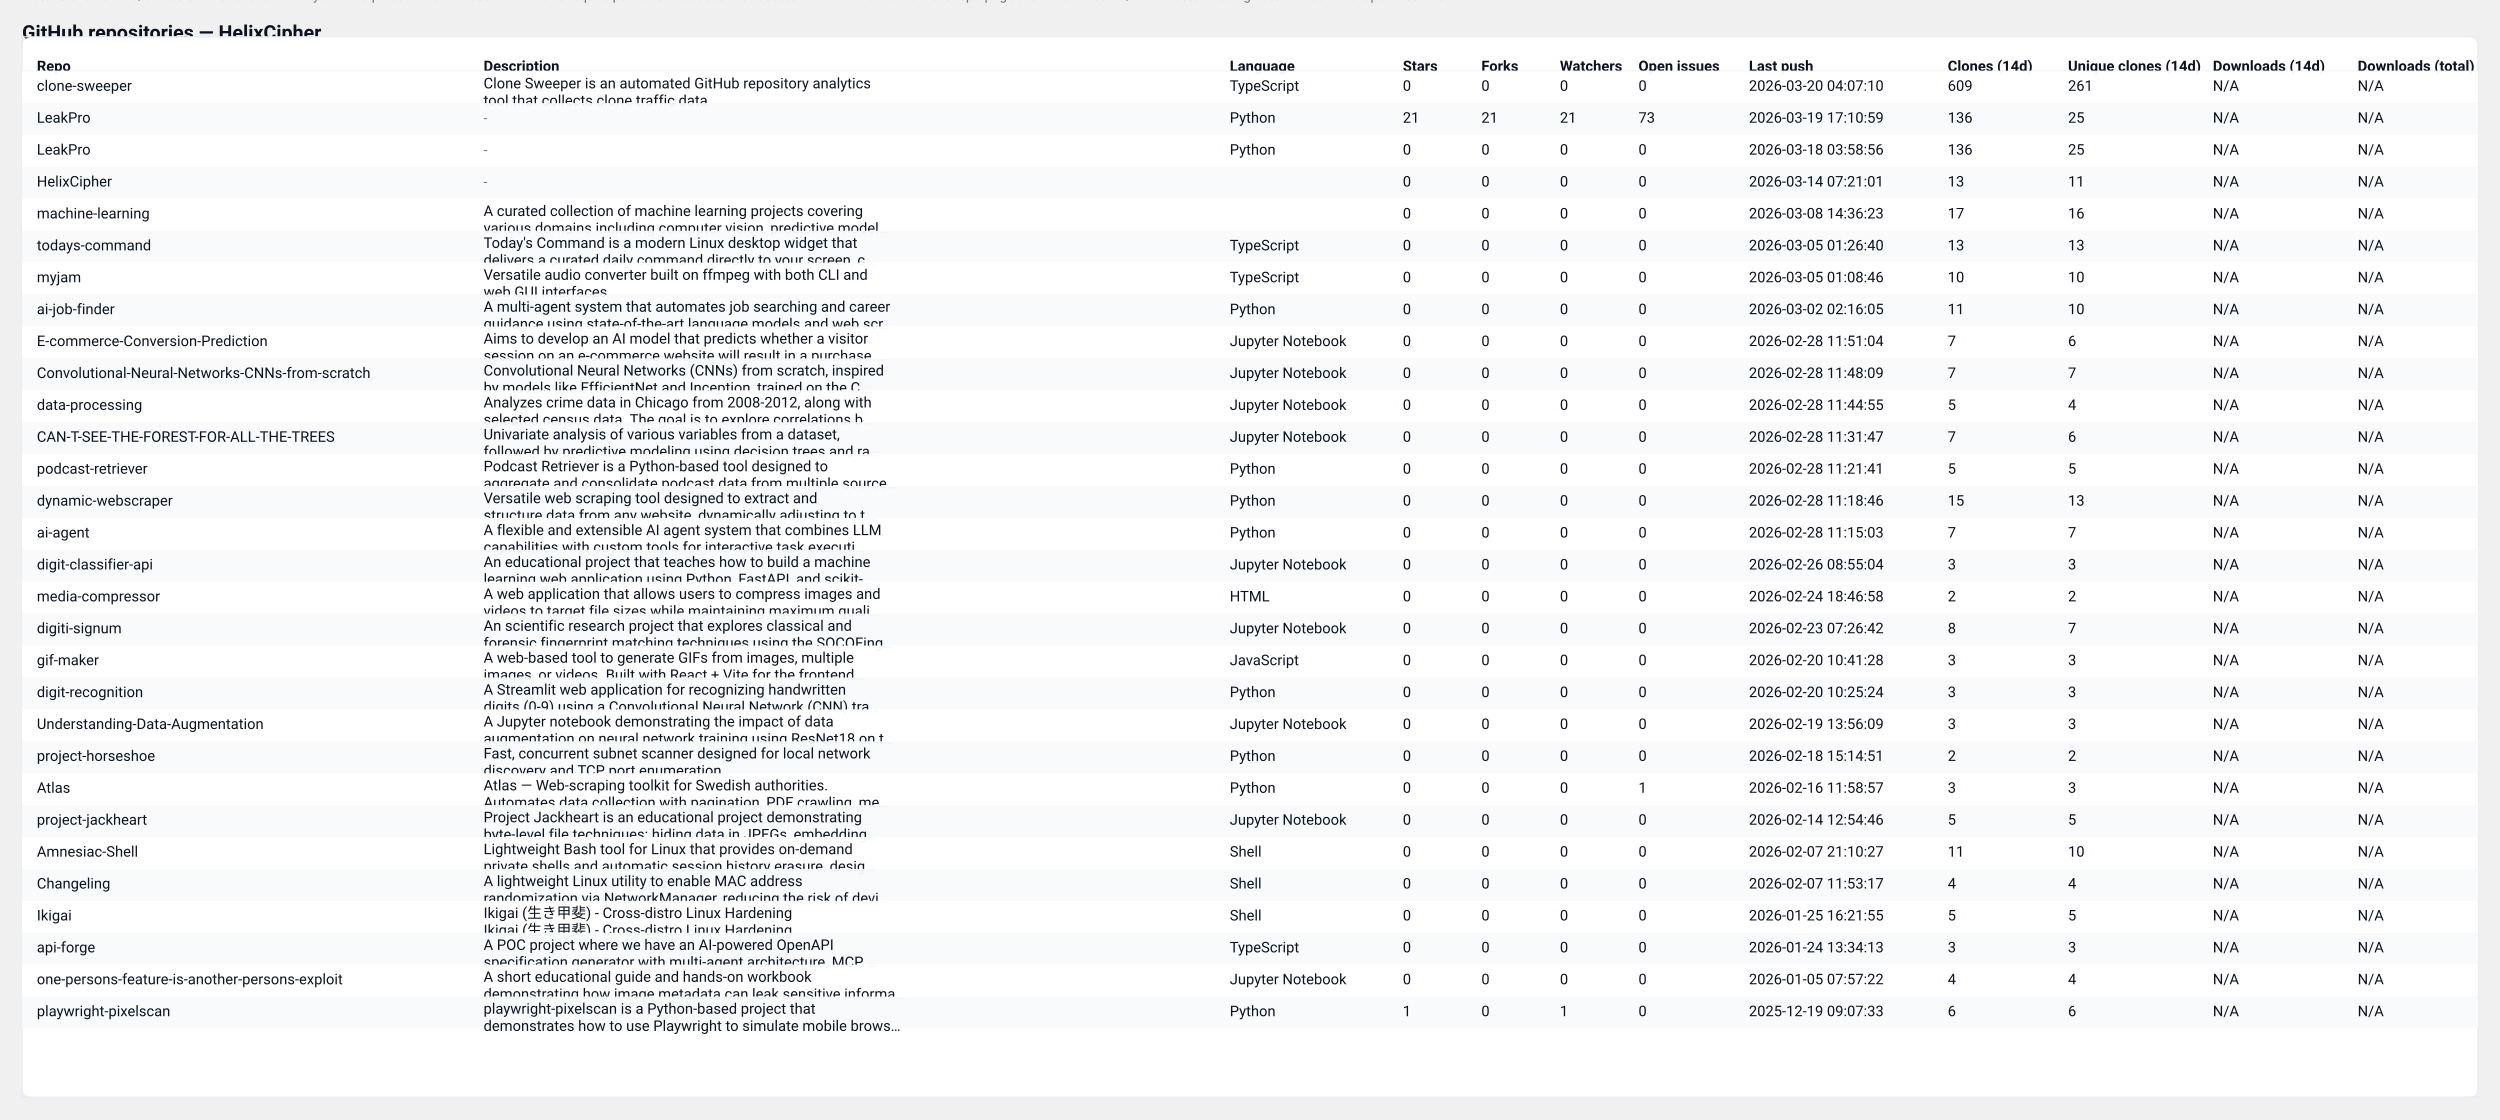
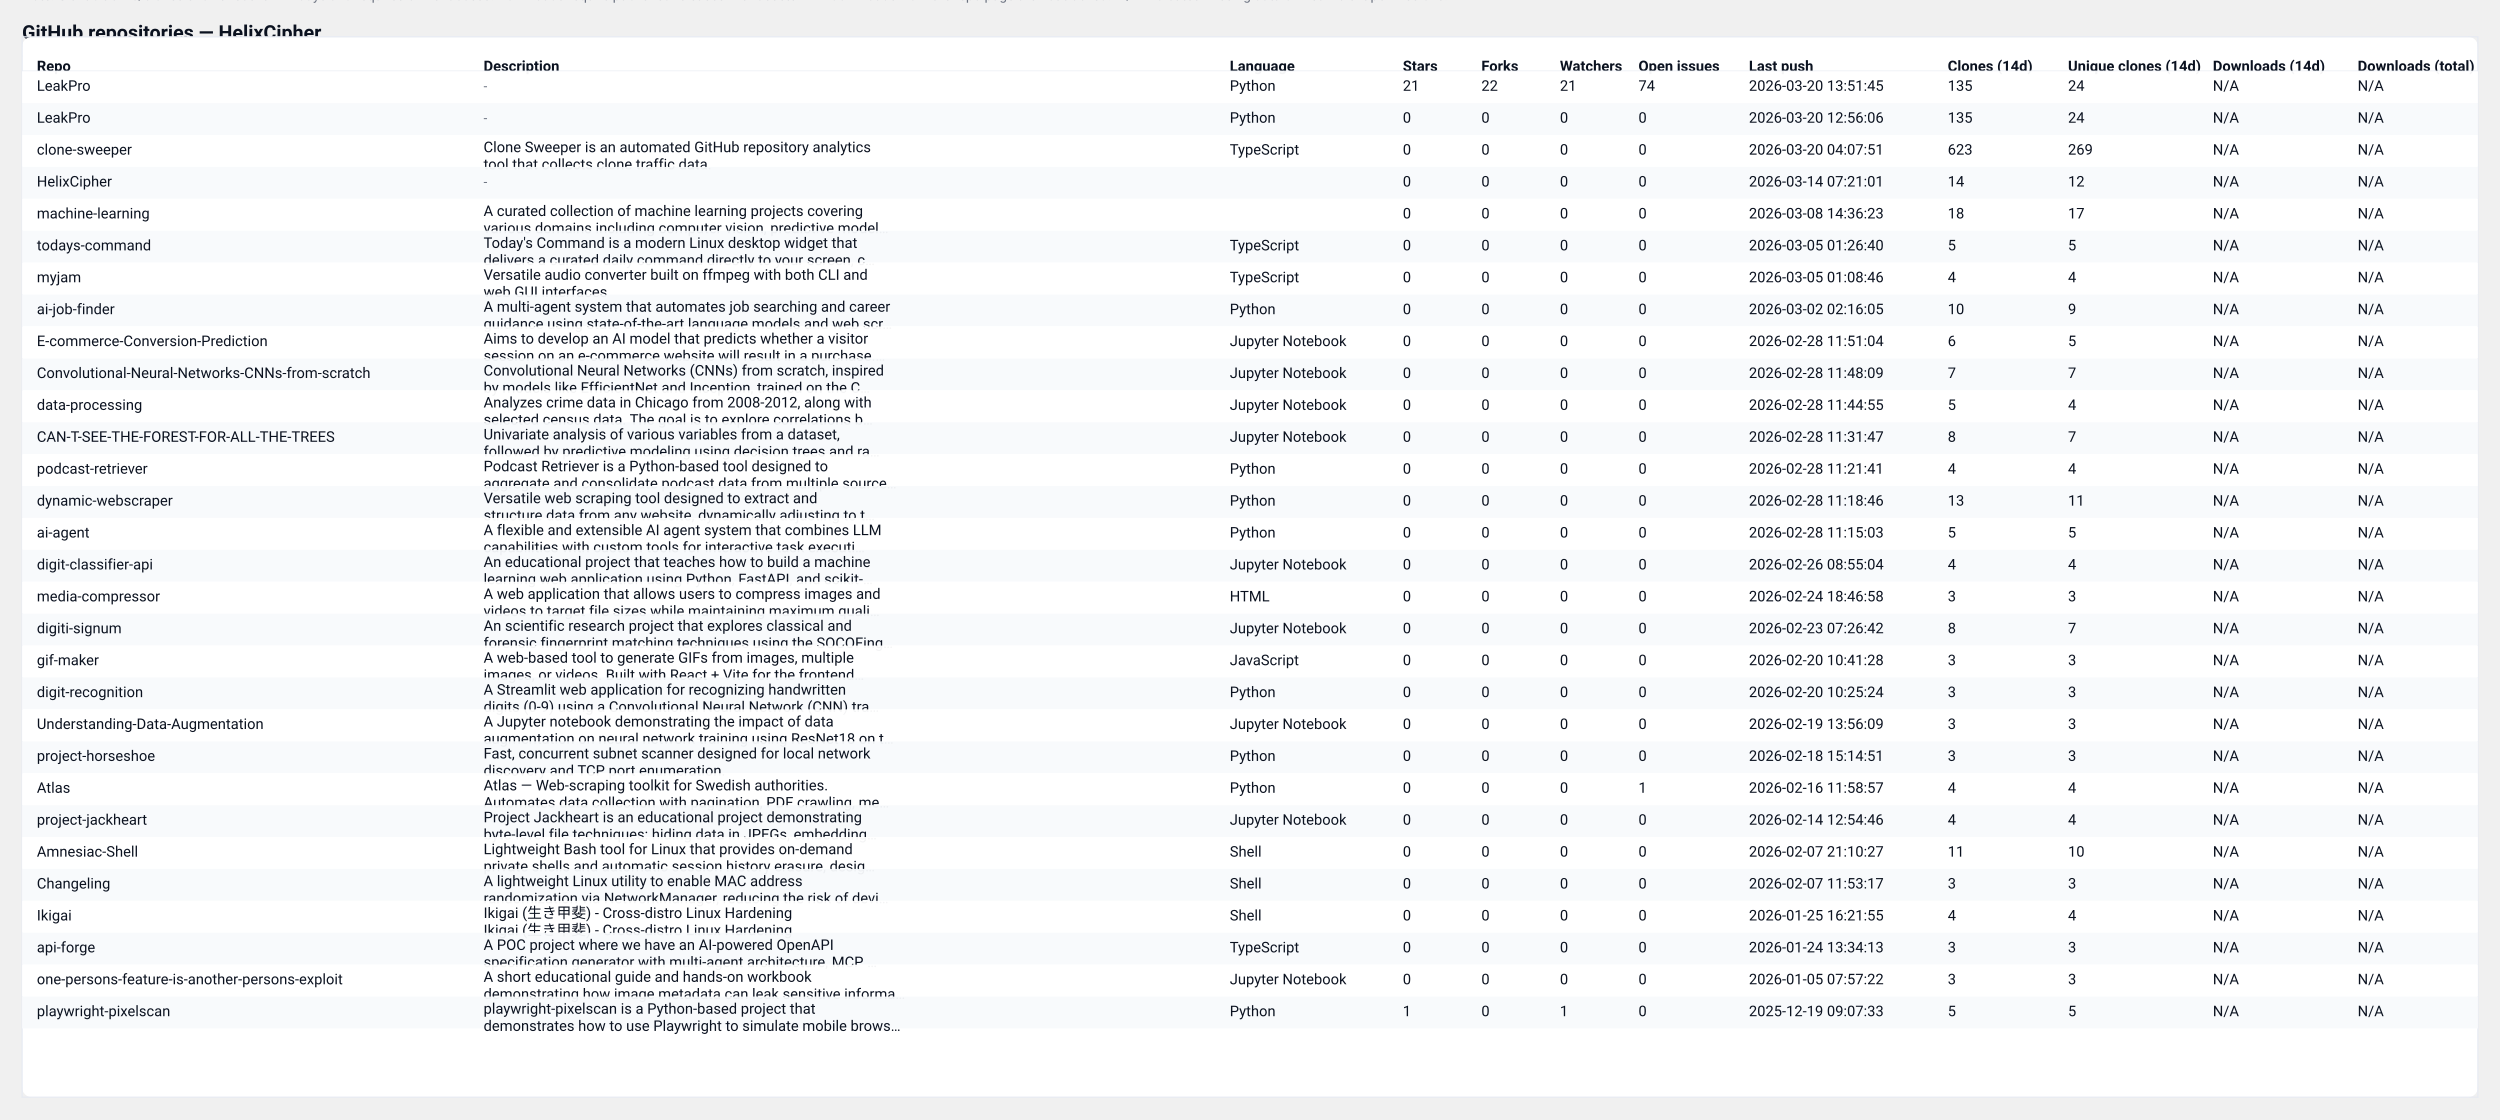
<svg xmlns="http://www.w3.org/2000/svg" width="2037" height="912" viewBox="0 0 2037 912" role="img" aria-label="GitHub repository clones table">
  <style>
  .card { font-family: "Segoe UI", Roboto, "Helvetica Neue", Arial, sans-serif; }
  .title { font-weight:700; font-size:16px; fill: #0b1220; }
  .meta  { font-size:12px; fill:#374151; opacity:0.9; }
  .th    { font-size:12px; font-weight:700; fill:#0b1220; }
  .td    { font-size:12px; fill:#0b1220; }
  .muted { font-size:11px; fill:#6b7280; }
  .row-even { fill: #ffffff; }
  .row-odd  { fill: #f8fafc; }
  .table-border { stroke: #e6eaf2; stroke-width: 1; fill: none; }
  @media (prefers-color-scheme: dark) {
    .title, .meta, .th, .td, .muted { fill: #ffffff; }
    .row-even { fill: #0b1220; }
    .row-odd  { fill: #071026; }
    .table-border { stroke: #0f172a; }
  }
</style>
  <text x="18" y="32" class="title card">GitHub repositories — HelixCipher</text>
-   <text x="18" y="50" class="meta card">Generated: 2026-03-20T04:07:48.948368Z · Mode: Public repos only · Repos: 30 · Clones: 1063 · Downloads: 0</text>
+   <text x="18" y="50" class="meta card">Generated: 2026-03-21T03:58:31.659934Z · Mode: Public repos only · Repos: 30 · Clones: 1056 · Downloads: 0</text>
  <rect x="18" y="30" width="2001" height="864" rx="8" class="row-even" />
  <rect x="18" y="30" width="2001" height="864" class="table-border" />
  <text x="30" y="58" class="th card">Repo</text>
  <text x="394" y="58" class="th card">Description</text>
  <text x="1002" y="58" class="th card">Language</text>
  <text x="1143" y="58" class="th card">Stars</text>
  <text x="1207" y="58" class="th card">Forks</text>
  <text x="1271" y="58" class="th card">Watchers</text>
  <text x="1335" y="58" class="th card">Open issues</text>
  <text x="1425" y="58" class="th card">Last push</text>
  <text x="1587" y="58" class="th card">Clones (14d)</text>
  <text x="1685" y="58" class="th card">Unique clones (14d)</text>
  <text x="1803" y="58" class="th card">Downloads (14d)</text>
  <text x="1921" y="58" class="th card">Downloads (total)</text>
  <line x1="18" y1="58" x2="2019" y2="58" stroke="#e6eaf2" />
  <rect x="18" y="58" width="2001" height="26" class="row-even" opacity="0.95" />
-   <text x="30" y="74" class="td card">clone-sweeper</text>
-   <text x="394" y="72" class="td card">Clone Sweeper is an automated GitHub repository analytics</text>
-   <text x="394" y="86" class="td card">tool that collects clone traffic data.</text>
-   <text x="1002" y="74" class="td card">TypeScript</text>
-   <text x="1143" y="74" class="td card">0</text>
-   <text x="1207" y="74" class="td card">0</text>
-   <text x="1271" y="74" class="td card">0</text>
-   <text x="1335" y="74" class="td card">0</text>
-   <text x="1425" y="74" class="td card">2026-03-20 04:07:10</text>
-   <text x="1587" y="74" class="td card">609</text>
-   <text x="1685" y="74" class="td card">261</text>
+   <text x="30" y="74" class="td card">LeakPro</text>
+   <text x="394" y="74" class="muted card">-</text>
+   <text x="1002" y="74" class="td card">Python</text>
+   <text x="1143" y="74" class="td card">21</text>
+   <text x="1207" y="74" class="td card">22</text>
+   <text x="1271" y="74" class="td card">21</text>
+   <text x="1335" y="74" class="td card">74</text>
+   <text x="1425" y="74" class="td card">2026-03-20 13:51:45</text>
+   <text x="1587" y="74" class="td card">135</text>
+   <text x="1685" y="74" class="td card">24</text>
  <text x="1803" y="74" class="td card">N/A</text>
  <text x="1921" y="74" class="td card">N/A</text>
  <rect x="18" y="84" width="2001" height="26" class="row-odd" opacity="0.95" />
  <text x="30" y="100" class="td card">LeakPro</text>
  <text x="394" y="100" class="muted card">-</text>
  <text x="1002" y="100" class="td card">Python</text>
-   <text x="1143" y="100" class="td card">21</text>
-   <text x="1207" y="100" class="td card">21</text>
-   <text x="1271" y="100" class="td card">21</text>
-   <text x="1335" y="100" class="td card">73</text>
-   <text x="1425" y="100" class="td card">2026-03-19 17:10:59</text>
-   <text x="1587" y="100" class="td card">136</text>
-   <text x="1685" y="100" class="td card">25</text>
+   <text x="1143" y="100" class="td card">0</text>
+   <text x="1207" y="100" class="td card">0</text>
+   <text x="1271" y="100" class="td card">0</text>
+   <text x="1335" y="100" class="td card">0</text>
+   <text x="1425" y="100" class="td card">2026-03-20 12:56:06</text>
+   <text x="1587" y="100" class="td card">135</text>
+   <text x="1685" y="100" class="td card">24</text>
  <text x="1803" y="100" class="td card">N/A</text>
  <text x="1921" y="100" class="td card">N/A</text>
  <rect x="18" y="110" width="2001" height="26" class="row-even" opacity="0.95" />
-   <text x="30" y="126" class="td card">LeakPro</text>
-   <text x="394" y="126" class="muted card">-</text>
-   <text x="1002" y="126" class="td card">Python</text>
+   <text x="30" y="126" class="td card">clone-sweeper</text>
+   <text x="394" y="124" class="td card">Clone Sweeper is an automated GitHub repository analytics</text>
+   <text x="394" y="138" class="td card">tool that collects clone traffic data.</text>
+   <text x="1002" y="126" class="td card">TypeScript</text>
  <text x="1143" y="126" class="td card">0</text>
  <text x="1207" y="126" class="td card">0</text>
  <text x="1271" y="126" class="td card">0</text>
  <text x="1335" y="126" class="td card">0</text>
-   <text x="1425" y="126" class="td card">2026-03-18 03:58:56</text>
-   <text x="1587" y="126" class="td card">136</text>
-   <text x="1685" y="126" class="td card">25</text>
+   <text x="1425" y="126" class="td card">2026-03-20 04:07:51</text>
+   <text x="1587" y="126" class="td card">623</text>
+   <text x="1685" y="126" class="td card">269</text>
  <text x="1803" y="126" class="td card">N/A</text>
  <text x="1921" y="126" class="td card">N/A</text>
  <rect x="18" y="136" width="2001" height="26" class="row-odd" opacity="0.95" />
  <text x="30" y="152" class="td card">HelixCipher</text>
  <text x="394" y="152" class="muted card">-</text>
  <text x="1002" y="152" class="td card" />
  <text x="1143" y="152" class="td card">0</text>
  <text x="1207" y="152" class="td card">0</text>
  <text x="1271" y="152" class="td card">0</text>
  <text x="1335" y="152" class="td card">0</text>
  <text x="1425" y="152" class="td card">2026-03-14 07:21:01</text>
-   <text x="1587" y="152" class="td card">13</text>
-   <text x="1685" y="152" class="td card">11</text>
+   <text x="1587" y="152" class="td card">14</text>
+   <text x="1685" y="152" class="td card">12</text>
  <text x="1803" y="152" class="td card">N/A</text>
  <text x="1921" y="152" class="td card">N/A</text>
  <rect x="18" y="162" width="2001" height="26" class="row-even" opacity="0.95" />
  <text x="30" y="178" class="td card">machine-learning</text>
  <text x="394" y="176" class="td card">A curated collection of machine learning projects covering</text>
  <text x="394" y="190" class="td card">various domains including computer vision, predictive model…</text>
  <text x="1002" y="178" class="td card" />
  <text x="1143" y="178" class="td card">0</text>
  <text x="1207" y="178" class="td card">0</text>
  <text x="1271" y="178" class="td card">0</text>
  <text x="1335" y="178" class="td card">0</text>
  <text x="1425" y="178" class="td card">2026-03-08 14:36:23</text>
-   <text x="1587" y="178" class="td card">17</text>
-   <text x="1685" y="178" class="td card">16</text>
+   <text x="1587" y="178" class="td card">18</text>
+   <text x="1685" y="178" class="td card">17</text>
  <text x="1803" y="178" class="td card">N/A</text>
  <text x="1921" y="178" class="td card">N/A</text>
  <rect x="18" y="188" width="2001" height="26" class="row-odd" opacity="0.95" />
  <text x="30" y="204" class="td card">todays-command</text>
  <text x="394" y="202" class="td card">Today's Command is a modern Linux desktop widget that</text>
  <text x="394" y="216" class="td card">delivers a curated daily command directly to your screen, c…</text>
  <text x="1002" y="204" class="td card">TypeScript</text>
  <text x="1143" y="204" class="td card">0</text>
  <text x="1207" y="204" class="td card">0</text>
  <text x="1271" y="204" class="td card">0</text>
  <text x="1335" y="204" class="td card">0</text>
  <text x="1425" y="204" class="td card">2026-03-05 01:26:40</text>
-   <text x="1587" y="204" class="td card">13</text>
-   <text x="1685" y="204" class="td card">13</text>
+   <text x="1587" y="204" class="td card">5</text>
+   <text x="1685" y="204" class="td card">5</text>
  <text x="1803" y="204" class="td card">N/A</text>
  <text x="1921" y="204" class="td card">N/A</text>
  <rect x="18" y="214" width="2001" height="26" class="row-even" opacity="0.95" />
  <text x="30" y="230" class="td card">myjam</text>
  <text x="394" y="228" class="td card">Versatile audio converter built on ffmpeg with both CLI and</text>
  <text x="394" y="242" class="td card">web GUI interfaces</text>
  <text x="1002" y="230" class="td card">TypeScript</text>
  <text x="1143" y="230" class="td card">0</text>
  <text x="1207" y="230" class="td card">0</text>
  <text x="1271" y="230" class="td card">0</text>
  <text x="1335" y="230" class="td card">0</text>
  <text x="1425" y="230" class="td card">2026-03-05 01:08:46</text>
-   <text x="1587" y="230" class="td card">10</text>
-   <text x="1685" y="230" class="td card">10</text>
+   <text x="1587" y="230" class="td card">4</text>
+   <text x="1685" y="230" class="td card">4</text>
  <text x="1803" y="230" class="td card">N/A</text>
  <text x="1921" y="230" class="td card">N/A</text>
  <rect x="18" y="240" width="2001" height="26" class="row-odd" opacity="0.95" />
  <text x="30" y="256" class="td card">ai-job-finder</text>
  <text x="394" y="254" class="td card">A multi-agent system that automates job searching and career</text>
  <text x="394" y="268" class="td card">guidance using state-of-the-art language models and web scr…</text>
  <text x="1002" y="256" class="td card">Python</text>
  <text x="1143" y="256" class="td card">0</text>
  <text x="1207" y="256" class="td card">0</text>
  <text x="1271" y="256" class="td card">0</text>
  <text x="1335" y="256" class="td card">0</text>
  <text x="1425" y="256" class="td card">2026-03-02 02:16:05</text>
-   <text x="1587" y="256" class="td card">11</text>
-   <text x="1685" y="256" class="td card">10</text>
+   <text x="1587" y="256" class="td card">10</text>
+   <text x="1685" y="256" class="td card">9</text>
  <text x="1803" y="256" class="td card">N/A</text>
  <text x="1921" y="256" class="td card">N/A</text>
  <rect x="18" y="266" width="2001" height="26" class="row-even" opacity="0.95" />
  <text x="30" y="282" class="td card">E-commerce-Conversion-Prediction</text>
  <text x="394" y="280" class="td card">Aims to develop an AI model that predicts whether a visitor</text>
  <text x="394" y="294" class="td card">session on an e-commerce website will result in a purchase.…</text>
  <text x="1002" y="282" class="td card">Jupyter Notebook</text>
  <text x="1143" y="282" class="td card">0</text>
  <text x="1207" y="282" class="td card">0</text>
  <text x="1271" y="282" class="td card">0</text>
  <text x="1335" y="282" class="td card">0</text>
  <text x="1425" y="282" class="td card">2026-02-28 11:51:04</text>
-   <text x="1587" y="282" class="td card">7</text>
-   <text x="1685" y="282" class="td card">6</text>
+   <text x="1587" y="282" class="td card">6</text>
+   <text x="1685" y="282" class="td card">5</text>
  <text x="1803" y="282" class="td card">N/A</text>
  <text x="1921" y="282" class="td card">N/A</text>
  <rect x="18" y="292" width="2001" height="26" class="row-odd" opacity="0.95" />
  <text x="30" y="308" class="td card">Convolutional-Neural-Networks-CNNs-from-scratch</text>
  <text x="394" y="306" class="td card">Convolutional Neural Networks (CNNs) from scratch, inspired</text>
  <text x="394" y="320" class="td card">by models like EfficientNet and Inception, trained on the C…</text>
  <text x="1002" y="308" class="td card">Jupyter Notebook</text>
  <text x="1143" y="308" class="td card">0</text>
  <text x="1207" y="308" class="td card">0</text>
  <text x="1271" y="308" class="td card">0</text>
  <text x="1335" y="308" class="td card">0</text>
  <text x="1425" y="308" class="td card">2026-02-28 11:48:09</text>
  <text x="1587" y="308" class="td card">7</text>
  <text x="1685" y="308" class="td card">7</text>
  <text x="1803" y="308" class="td card">N/A</text>
  <text x="1921" y="308" class="td card">N/A</text>
  <rect x="18" y="318" width="2001" height="26" class="row-even" opacity="0.95" />
  <text x="30" y="334" class="td card">data-processing</text>
  <text x="394" y="332" class="td card">Analyzes crime data in Chicago from 2008-2012, along with</text>
  <text x="394" y="346" class="td card">selected census data. The goal is to explore correlations b…</text>
  <text x="1002" y="334" class="td card">Jupyter Notebook</text>
  <text x="1143" y="334" class="td card">0</text>
  <text x="1207" y="334" class="td card">0</text>
  <text x="1271" y="334" class="td card">0</text>
  <text x="1335" y="334" class="td card">0</text>
  <text x="1425" y="334" class="td card">2026-02-28 11:44:55</text>
  <text x="1587" y="334" class="td card">5</text>
  <text x="1685" y="334" class="td card">4</text>
  <text x="1803" y="334" class="td card">N/A</text>
  <text x="1921" y="334" class="td card">N/A</text>
  <rect x="18" y="344" width="2001" height="26" class="row-odd" opacity="0.95" />
  <text x="30" y="360" class="td card">CAN-T-SEE-THE-FOREST-FOR-ALL-THE-TREES</text>
  <text x="394" y="358" class="td card">Univariate analysis of various variables from a dataset,</text>
  <text x="394" y="372" class="td card">followed by predictive modeling using decision trees and ra…</text>
  <text x="1002" y="360" class="td card">Jupyter Notebook</text>
  <text x="1143" y="360" class="td card">0</text>
  <text x="1207" y="360" class="td card">0</text>
  <text x="1271" y="360" class="td card">0</text>
  <text x="1335" y="360" class="td card">0</text>
  <text x="1425" y="360" class="td card">2026-02-28 11:31:47</text>
-   <text x="1587" y="360" class="td card">7</text>
-   <text x="1685" y="360" class="td card">6</text>
+   <text x="1587" y="360" class="td card">8</text>
+   <text x="1685" y="360" class="td card">7</text>
  <text x="1803" y="360" class="td card">N/A</text>
  <text x="1921" y="360" class="td card">N/A</text>
  <rect x="18" y="370" width="2001" height="26" class="row-even" opacity="0.95" />
  <text x="30" y="386" class="td card">podcast-retriever</text>
  <text x="394" y="384" class="td card">Podcast Retriever is a Python-based tool designed to</text>
  <text x="394" y="398" class="td card">aggregate and consolidate podcast data from multiple source…</text>
  <text x="1002" y="386" class="td card">Python</text>
  <text x="1143" y="386" class="td card">0</text>
  <text x="1207" y="386" class="td card">0</text>
  <text x="1271" y="386" class="td card">0</text>
  <text x="1335" y="386" class="td card">0</text>
  <text x="1425" y="386" class="td card">2026-02-28 11:21:41</text>
-   <text x="1587" y="386" class="td card">5</text>
-   <text x="1685" y="386" class="td card">5</text>
+   <text x="1587" y="386" class="td card">4</text>
+   <text x="1685" y="386" class="td card">4</text>
  <text x="1803" y="386" class="td card">N/A</text>
  <text x="1921" y="386" class="td card">N/A</text>
  <rect x="18" y="396" width="2001" height="26" class="row-odd" opacity="0.95" />
  <text x="30" y="412" class="td card">dynamic-webscraper</text>
  <text x="394" y="410" class="td card">Versatile web scraping tool designed to extract and</text>
  <text x="394" y="424" class="td card">structure data from any website, dynamically adjusting to t…</text>
  <text x="1002" y="412" class="td card">Python</text>
  <text x="1143" y="412" class="td card">0</text>
  <text x="1207" y="412" class="td card">0</text>
  <text x="1271" y="412" class="td card">0</text>
  <text x="1335" y="412" class="td card">0</text>
  <text x="1425" y="412" class="td card">2026-02-28 11:18:46</text>
-   <text x="1587" y="412" class="td card">15</text>
-   <text x="1685" y="412" class="td card">13</text>
+   <text x="1587" y="412" class="td card">13</text>
+   <text x="1685" y="412" class="td card">11</text>
  <text x="1803" y="412" class="td card">N/A</text>
  <text x="1921" y="412" class="td card">N/A</text>
  <rect x="18" y="422" width="2001" height="26" class="row-even" opacity="0.95" />
  <text x="30" y="438" class="td card">ai-agent</text>
  <text x="394" y="436" class="td card">A flexible and extensible AI agent system that combines LLM</text>
  <text x="394" y="450" class="td card">capabilities with custom tools for interactive task executi…</text>
  <text x="1002" y="438" class="td card">Python</text>
  <text x="1143" y="438" class="td card">0</text>
  <text x="1207" y="438" class="td card">0</text>
  <text x="1271" y="438" class="td card">0</text>
  <text x="1335" y="438" class="td card">0</text>
  <text x="1425" y="438" class="td card">2026-02-28 11:15:03</text>
-   <text x="1587" y="438" class="td card">7</text>
-   <text x="1685" y="438" class="td card">7</text>
+   <text x="1587" y="438" class="td card">5</text>
+   <text x="1685" y="438" class="td card">5</text>
  <text x="1803" y="438" class="td card">N/A</text>
  <text x="1921" y="438" class="td card">N/A</text>
  <rect x="18" y="448" width="2001" height="26" class="row-odd" opacity="0.95" />
  <text x="30" y="464" class="td card">digit-classifier-api</text>
  <text x="394" y="462" class="td card">An educational project that teaches how to build a machine</text>
  <text x="394" y="476" class="td card">learning web application using Python, FastAPI, and scikit-…</text>
  <text x="1002" y="464" class="td card">Jupyter Notebook</text>
  <text x="1143" y="464" class="td card">0</text>
  <text x="1207" y="464" class="td card">0</text>
  <text x="1271" y="464" class="td card">0</text>
  <text x="1335" y="464" class="td card">0</text>
  <text x="1425" y="464" class="td card">2026-02-26 08:55:04</text>
-   <text x="1587" y="464" class="td card">3</text>
-   <text x="1685" y="464" class="td card">3</text>
+   <text x="1587" y="464" class="td card">4</text>
+   <text x="1685" y="464" class="td card">4</text>
  <text x="1803" y="464" class="td card">N/A</text>
  <text x="1921" y="464" class="td card">N/A</text>
  <rect x="18" y="474" width="2001" height="26" class="row-even" opacity="0.95" />
  <text x="30" y="490" class="td card">media-compressor</text>
  <text x="394" y="488" class="td card">A web application that allows users to compress images and</text>
  <text x="394" y="502" class="td card">videos to target file sizes while maintaining maximum quali…</text>
  <text x="1002" y="490" class="td card">HTML</text>
  <text x="1143" y="490" class="td card">0</text>
  <text x="1207" y="490" class="td card">0</text>
  <text x="1271" y="490" class="td card">0</text>
  <text x="1335" y="490" class="td card">0</text>
  <text x="1425" y="490" class="td card">2026-02-24 18:46:58</text>
-   <text x="1587" y="490" class="td card">2</text>
-   <text x="1685" y="490" class="td card">2</text>
+   <text x="1587" y="490" class="td card">3</text>
+   <text x="1685" y="490" class="td card">3</text>
  <text x="1803" y="490" class="td card">N/A</text>
  <text x="1921" y="490" class="td card">N/A</text>
  <rect x="18" y="500" width="2001" height="26" class="row-odd" opacity="0.95" />
  <text x="30" y="516" class="td card">digiti-signum</text>
  <text x="394" y="514" class="td card">An scientific research project that explores classical and</text>
  <text x="394" y="528" class="td card">forensic fingerprint matching techniques using the SOCOFing…</text>
  <text x="1002" y="516" class="td card">Jupyter Notebook</text>
  <text x="1143" y="516" class="td card">0</text>
  <text x="1207" y="516" class="td card">0</text>
  <text x="1271" y="516" class="td card">0</text>
  <text x="1335" y="516" class="td card">0</text>
  <text x="1425" y="516" class="td card">2026-02-23 07:26:42</text>
  <text x="1587" y="516" class="td card">8</text>
  <text x="1685" y="516" class="td card">7</text>
  <text x="1803" y="516" class="td card">N/A</text>
  <text x="1921" y="516" class="td card">N/A</text>
  <rect x="18" y="526" width="2001" height="26" class="row-even" opacity="0.95" />
  <text x="30" y="542" class="td card">gif-maker</text>
  <text x="394" y="540" class="td card">A web-based tool to generate GIFs from images, multiple</text>
  <text x="394" y="554" class="td card">images, or videos. Built with React + Vite for the frontend…</text>
  <text x="1002" y="542" class="td card">JavaScript</text>
  <text x="1143" y="542" class="td card">0</text>
  <text x="1207" y="542" class="td card">0</text>
  <text x="1271" y="542" class="td card">0</text>
  <text x="1335" y="542" class="td card">0</text>
  <text x="1425" y="542" class="td card">2026-02-20 10:41:28</text>
  <text x="1587" y="542" class="td card">3</text>
  <text x="1685" y="542" class="td card">3</text>
  <text x="1803" y="542" class="td card">N/A</text>
  <text x="1921" y="542" class="td card">N/A</text>
  <rect x="18" y="552" width="2001" height="26" class="row-odd" opacity="0.95" />
  <text x="30" y="568" class="td card">digit-recognition</text>
  <text x="394" y="566" class="td card">A Streamlit web application for recognizing handwritten</text>
  <text x="394" y="580" class="td card">digits (0-9) using a Convolutional Neural Network (CNN) tra…</text>
  <text x="1002" y="568" class="td card">Python</text>
  <text x="1143" y="568" class="td card">0</text>
  <text x="1207" y="568" class="td card">0</text>
  <text x="1271" y="568" class="td card">0</text>
  <text x="1335" y="568" class="td card">0</text>
  <text x="1425" y="568" class="td card">2026-02-20 10:25:24</text>
  <text x="1587" y="568" class="td card">3</text>
  <text x="1685" y="568" class="td card">3</text>
  <text x="1803" y="568" class="td card">N/A</text>
  <text x="1921" y="568" class="td card">N/A</text>
  <rect x="18" y="578" width="2001" height="26" class="row-even" opacity="0.95" />
  <text x="30" y="594" class="td card">Understanding-Data-Augmentation</text>
  <text x="394" y="592" class="td card">A Jupyter notebook demonstrating the impact of data</text>
  <text x="394" y="606" class="td card">augmentation on neural network training using ResNet18 on t…</text>
  <text x="1002" y="594" class="td card">Jupyter Notebook</text>
  <text x="1143" y="594" class="td card">0</text>
  <text x="1207" y="594" class="td card">0</text>
  <text x="1271" y="594" class="td card">0</text>
  <text x="1335" y="594" class="td card">0</text>
  <text x="1425" y="594" class="td card">2026-02-19 13:56:09</text>
  <text x="1587" y="594" class="td card">3</text>
  <text x="1685" y="594" class="td card">3</text>
  <text x="1803" y="594" class="td card">N/A</text>
  <text x="1921" y="594" class="td card">N/A</text>
  <rect x="18" y="604" width="2001" height="26" class="row-odd" opacity="0.95" />
  <text x="30" y="620" class="td card">project-horseshoe</text>
  <text x="394" y="618" class="td card">Fast, concurrent subnet scanner designed for local network</text>
  <text x="394" y="632" class="td card">discovery and TCP port enumeration.</text>
  <text x="1002" y="620" class="td card">Python</text>
  <text x="1143" y="620" class="td card">0</text>
  <text x="1207" y="620" class="td card">0</text>
  <text x="1271" y="620" class="td card">0</text>
  <text x="1335" y="620" class="td card">0</text>
  <text x="1425" y="620" class="td card">2026-02-18 15:14:51</text>
-   <text x="1587" y="620" class="td card">2</text>
-   <text x="1685" y="620" class="td card">2</text>
+   <text x="1587" y="620" class="td card">3</text>
+   <text x="1685" y="620" class="td card">3</text>
  <text x="1803" y="620" class="td card">N/A</text>
  <text x="1921" y="620" class="td card">N/A</text>
  <rect x="18" y="630" width="2001" height="26" class="row-even" opacity="0.95" />
  <text x="30" y="646" class="td card">Atlas</text>
  <text x="394" y="644" class="td card">Atlas — Web-scraping toolkit for Swedish authorities.</text>
  <text x="394" y="658" class="td card">Automates data collection with pagination, PDF crawling, me…</text>
  <text x="1002" y="646" class="td card">Python</text>
  <text x="1143" y="646" class="td card">0</text>
  <text x="1207" y="646" class="td card">0</text>
  <text x="1271" y="646" class="td card">0</text>
  <text x="1335" y="646" class="td card">1</text>
  <text x="1425" y="646" class="td card">2026-02-16 11:58:57</text>
-   <text x="1587" y="646" class="td card">3</text>
-   <text x="1685" y="646" class="td card">3</text>
+   <text x="1587" y="646" class="td card">4</text>
+   <text x="1685" y="646" class="td card">4</text>
  <text x="1803" y="646" class="td card">N/A</text>
  <text x="1921" y="646" class="td card">N/A</text>
  <rect x="18" y="656" width="2001" height="26" class="row-odd" opacity="0.95" />
  <text x="30" y="672" class="td card">project-jackheart</text>
  <text x="394" y="670" class="td card">Project Jackheart is an educational project demonstrating</text>
  <text x="394" y="684" class="td card">byte-level file techniques: hiding data in JPEGs, embedding…</text>
  <text x="1002" y="672" class="td card">Jupyter Notebook</text>
  <text x="1143" y="672" class="td card">0</text>
  <text x="1207" y="672" class="td card">0</text>
  <text x="1271" y="672" class="td card">0</text>
  <text x="1335" y="672" class="td card">0</text>
  <text x="1425" y="672" class="td card">2026-02-14 12:54:46</text>
-   <text x="1587" y="672" class="td card">5</text>
-   <text x="1685" y="672" class="td card">5</text>
+   <text x="1587" y="672" class="td card">4</text>
+   <text x="1685" y="672" class="td card">4</text>
  <text x="1803" y="672" class="td card">N/A</text>
  <text x="1921" y="672" class="td card">N/A</text>
  <rect x="18" y="682" width="2001" height="26" class="row-even" opacity="0.95" />
  <text x="30" y="698" class="td card">Amnesiac-Shell</text>
  <text x="394" y="696" class="td card">Lightweight Bash tool for Linux that provides on-demand</text>
  <text x="394" y="710" class="td card">private shells and automatic session history erasure, desig…</text>
  <text x="1002" y="698" class="td card">Shell</text>
  <text x="1143" y="698" class="td card">0</text>
  <text x="1207" y="698" class="td card">0</text>
  <text x="1271" y="698" class="td card">0</text>
  <text x="1335" y="698" class="td card">0</text>
  <text x="1425" y="698" class="td card">2026-02-07 21:10:27</text>
  <text x="1587" y="698" class="td card">11</text>
  <text x="1685" y="698" class="td card">10</text>
  <text x="1803" y="698" class="td card">N/A</text>
  <text x="1921" y="698" class="td card">N/A</text>
  <rect x="18" y="708" width="2001" height="26" class="row-odd" opacity="0.95" />
  <text x="30" y="724" class="td card">Changeling</text>
  <text x="394" y="722" class="td card">A lightweight Linux utility to enable MAC address</text>
  <text x="394" y="736" class="td card">randomization via NetworkManager, reducing the risk of devi…</text>
  <text x="1002" y="724" class="td card">Shell</text>
  <text x="1143" y="724" class="td card">0</text>
  <text x="1207" y="724" class="td card">0</text>
  <text x="1271" y="724" class="td card">0</text>
  <text x="1335" y="724" class="td card">0</text>
  <text x="1425" y="724" class="td card">2026-02-07 11:53:17</text>
-   <text x="1587" y="724" class="td card">4</text>
-   <text x="1685" y="724" class="td card">4</text>
+   <text x="1587" y="724" class="td card">3</text>
+   <text x="1685" y="724" class="td card">3</text>
  <text x="1803" y="724" class="td card">N/A</text>
  <text x="1921" y="724" class="td card">N/A</text>
  <rect x="18" y="734" width="2001" height="26" class="row-even" opacity="0.95" />
  <text x="30" y="750" class="td card">Ikigai</text>
  <text x="394" y="748" class="td card">Ikigai (生き甲斐) - Cross-distro Linux Hardening</text>
  <text x="394" y="762" class="td card">Ikigai (生き甲斐) - Cross-distro Linux Hardening</text>
  <text x="1002" y="750" class="td card">Shell</text>
  <text x="1143" y="750" class="td card">0</text>
  <text x="1207" y="750" class="td card">0</text>
  <text x="1271" y="750" class="td card">0</text>
  <text x="1335" y="750" class="td card">0</text>
  <text x="1425" y="750" class="td card">2026-01-25 16:21:55</text>
-   <text x="1587" y="750" class="td card">5</text>
-   <text x="1685" y="750" class="td card">5</text>
+   <text x="1587" y="750" class="td card">4</text>
+   <text x="1685" y="750" class="td card">4</text>
  <text x="1803" y="750" class="td card">N/A</text>
  <text x="1921" y="750" class="td card">N/A</text>
  <rect x="18" y="760" width="2001" height="26" class="row-odd" opacity="0.95" />
  <text x="30" y="776" class="td card">api-forge</text>
  <text x="394" y="774" class="td card">A POC project where we have an AI-powered OpenAPI</text>
  <text x="394" y="788" class="td card">specification generator with multi-agent architecture, MCP …</text>
  <text x="1002" y="776" class="td card">TypeScript</text>
  <text x="1143" y="776" class="td card">0</text>
  <text x="1207" y="776" class="td card">0</text>
  <text x="1271" y="776" class="td card">0</text>
  <text x="1335" y="776" class="td card">0</text>
  <text x="1425" y="776" class="td card">2026-01-24 13:34:13</text>
  <text x="1587" y="776" class="td card">3</text>
  <text x="1685" y="776" class="td card">3</text>
  <text x="1803" y="776" class="td card">N/A</text>
  <text x="1921" y="776" class="td card">N/A</text>
  <rect x="18" y="786" width="2001" height="26" class="row-even" opacity="0.95" />
  <text x="30" y="802" class="td card">one-persons-feature-is-another-persons-exploit</text>
  <text x="394" y="800" class="td card">A short educational guide and hands-on workbook</text>
  <text x="394" y="814" class="td card">demonstrating how image metadata can leak sensitive informa…</text>
  <text x="1002" y="802" class="td card">Jupyter Notebook</text>
  <text x="1143" y="802" class="td card">0</text>
  <text x="1207" y="802" class="td card">0</text>
  <text x="1271" y="802" class="td card">0</text>
  <text x="1335" y="802" class="td card">0</text>
  <text x="1425" y="802" class="td card">2026-01-05 07:57:22</text>
-   <text x="1587" y="802" class="td card">4</text>
-   <text x="1685" y="802" class="td card">4</text>
+   <text x="1587" y="802" class="td card">3</text>
+   <text x="1685" y="802" class="td card">3</text>
  <text x="1803" y="802" class="td card">N/A</text>
  <text x="1921" y="802" class="td card">N/A</text>
  <rect x="18" y="812" width="2001" height="26" class="row-odd" opacity="0.95" />
  <text x="30" y="828" class="td card">playwright-pixelscan</text>
  <text x="394" y="826" class="td card">playwright-pixelscan is a Python-based project that</text>
  <text x="394" y="840" class="td card">demonstrates how to use Playwright to simulate mobile brows…</text>
  <text x="1002" y="828" class="td card">Python</text>
  <text x="1143" y="828" class="td card">1</text>
  <text x="1207" y="828" class="td card">0</text>
  <text x="1271" y="828" class="td card">1</text>
  <text x="1335" y="828" class="td card">0</text>
  <text x="1425" y="828" class="td card">2025-12-19 09:07:33</text>
-   <text x="1587" y="828" class="td card">6</text>
-   <text x="1685" y="828" class="td card">6</text>
+   <text x="1587" y="828" class="td card">5</text>
+   <text x="1685" y="828" class="td card">5</text>
  <text x="1803" y="828" class="td card">N/A</text>
  <text x="1921" y="828" class="td card">N/A</text>
  <text x="18" y="" class="muted card">Note: GitHub traffic/clones shows recent ~14 days and requires owner access. Downloads require published releases with assets - ZIP downloads from the repo page are not tracked. 'N/A' indicates missing data or insufficient permissions.</text>
</svg>
